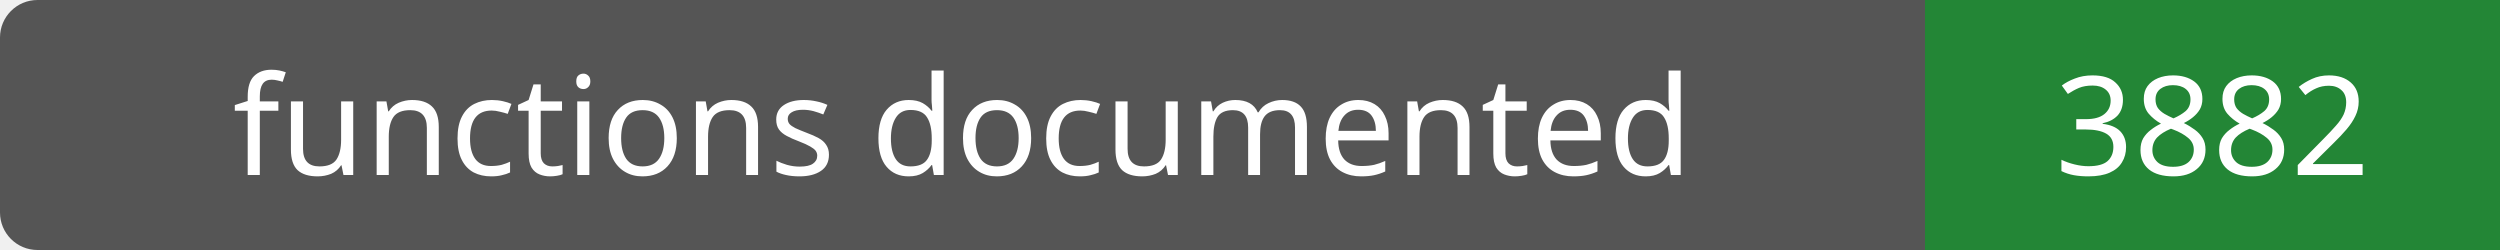
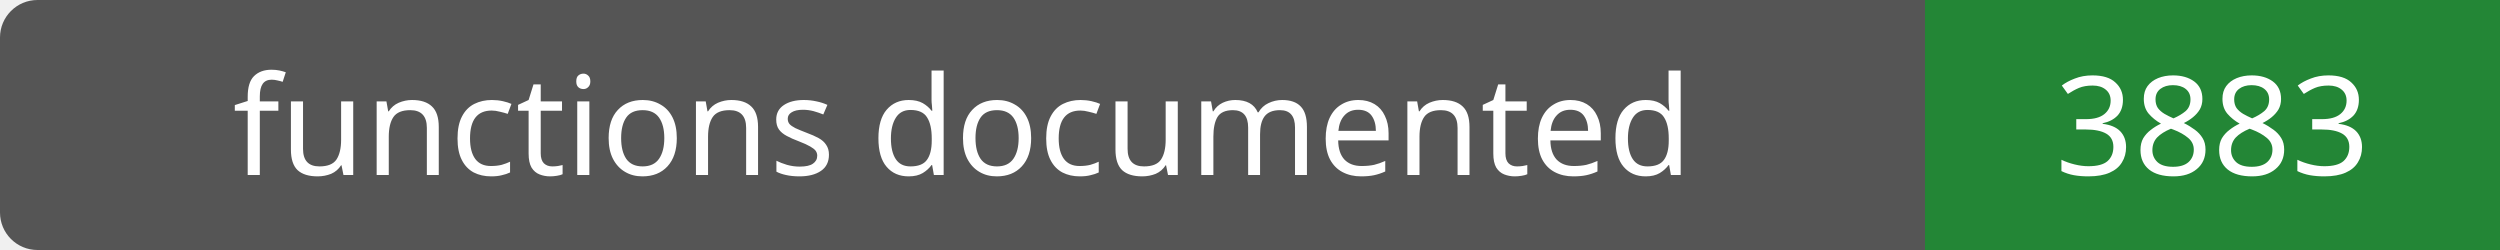
- <svg xmlns="http://www.w3.org/2000/svg" width="200" height="20" role="img" aria-label="functions documented: 3882">
+ <svg xmlns="http://www.w3.org/2000/svg" width="200" height="20" role="img" aria-label="functions documented: 3883">
  <rect width="200" height="20" rx="3" fill="#555" />
  <path fill="#238636" d="M154 0h46v20H154z" />
  <g fill="#fff" text-anchor="middle" font-family="Verdana,sans-serif" font-size="11">
    <text x="77.0" y="14">functions documented</text>
-     <text x="177.0" y="14">3882</text>
+     <text x="177.0" y="14">3883</text>
  </g>
</svg>
